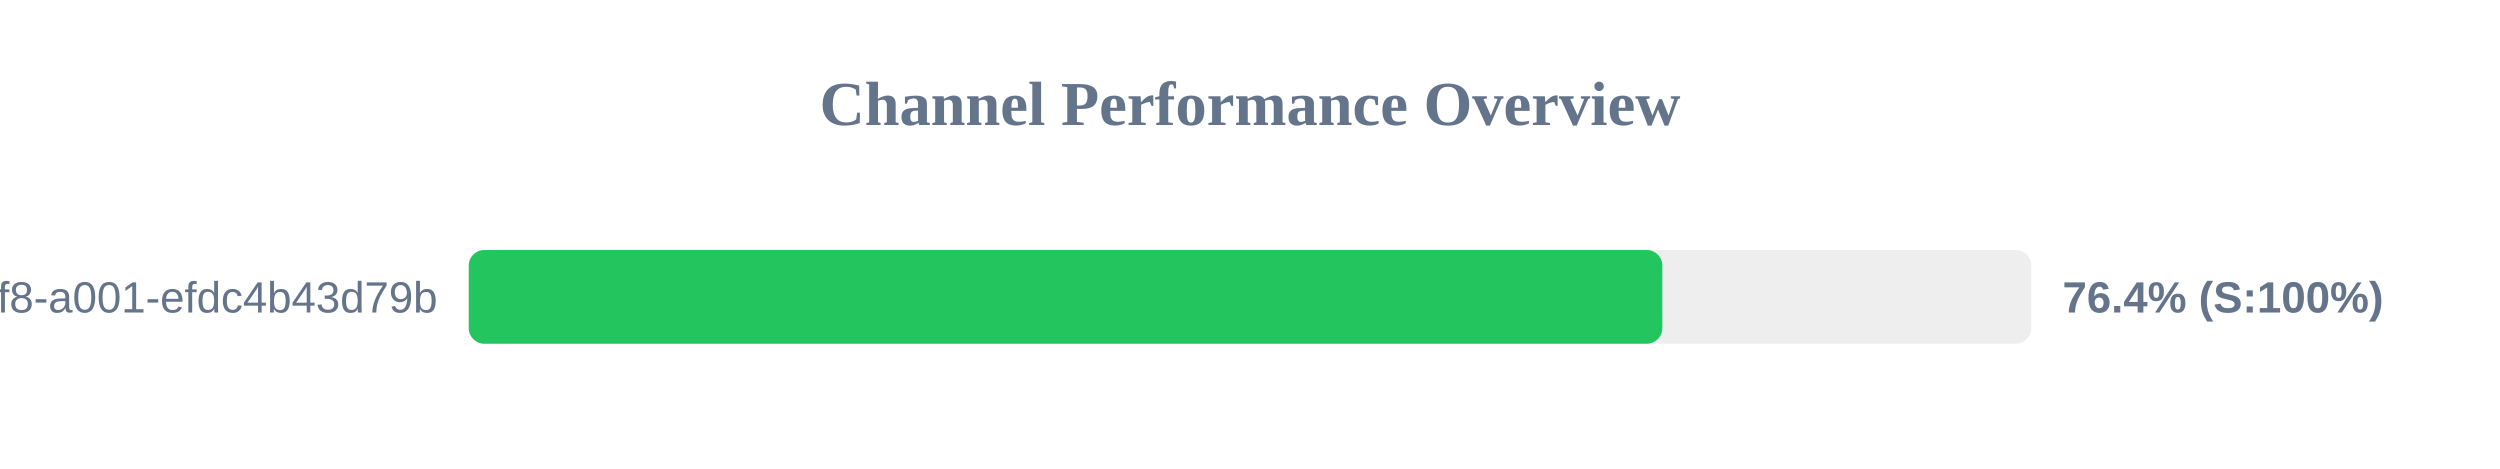
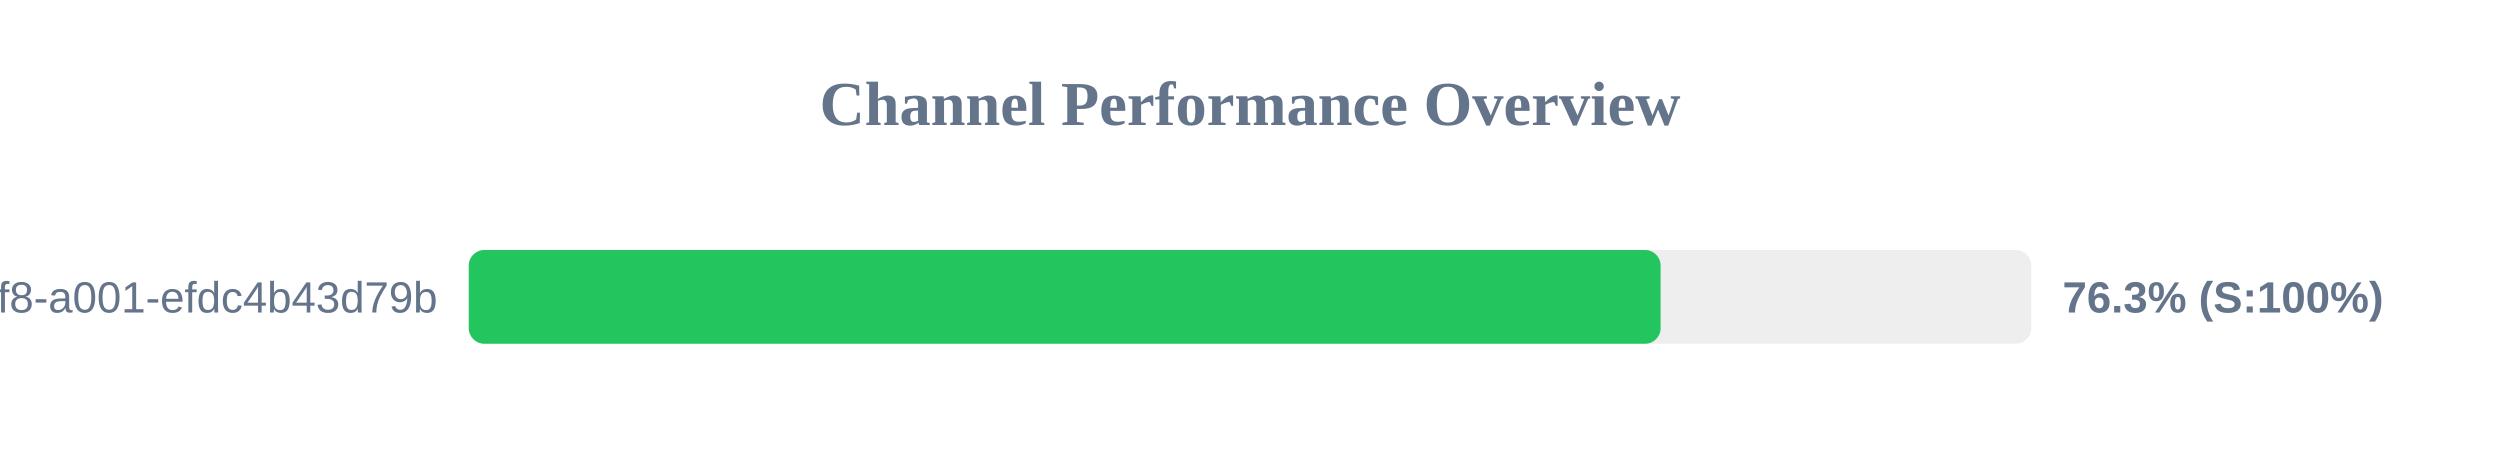
<svg xmlns="http://www.w3.org/2000/svg" width="800" height="150" version="1.1">
  <style>
        .row { font: 14px Arial; fill: #64748b; }
        .score { font: bold 14px Arial; fill: #64748b; }
    </style>
  <text x="400" y="40" text-anchor="middle" font-size="20px" font-weight="bold" fill="#64748b">Channel Performance Overview</text>
  <rect x="150" y="80" width="500" height="30" fill="#eee" rx="5" />
-   <rect x="150" y="80" width="381.95" height="30" fill="#22c55e" rx="5" />
+   <rect x="150" y="80" width="381.4" height="30" fill="#22c55e" rx="5" />
  <text x="140" y="100" text-anchor="end" class="row">?uuid=1fdb6b30-5371-4ff8-a001-efdc4b43d79b</text>
-   <text x="660" y="100" text-anchor="start" class="score">76.4% (S:100%)</text>
+   <text x="660" y="100" text-anchor="start" class="score">76.3% (S:100%)</text>
</svg>
